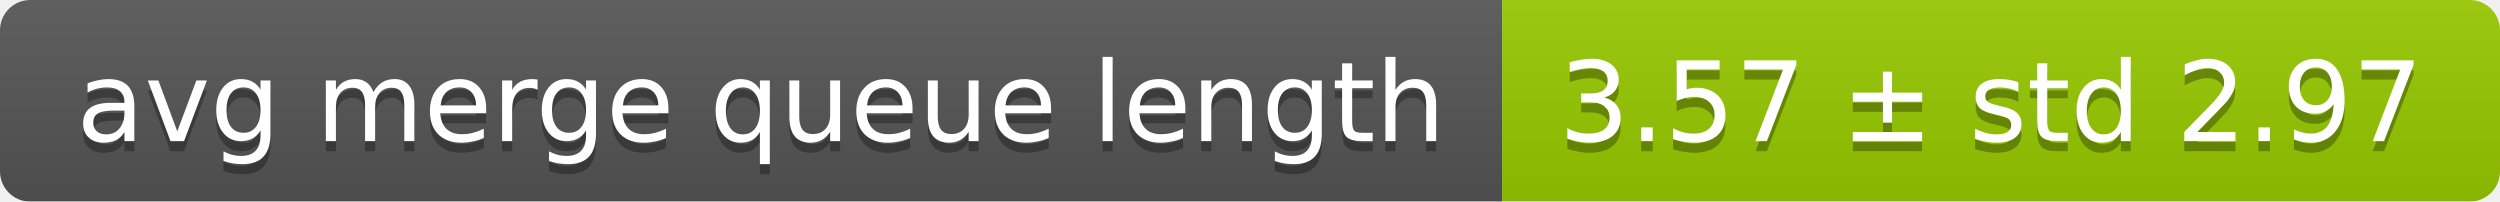
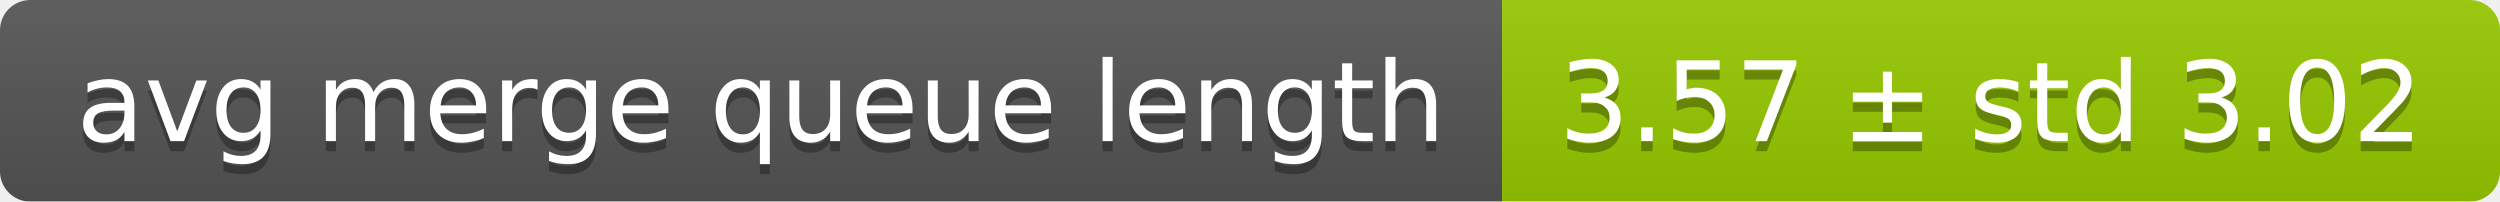
<svg xmlns="http://www.w3.org/2000/svg" width="248" height="20">
  <linearGradient id="smooth" x2="0" y2="100%">
    <stop offset="0" stop-color="#bbb" stop-opacity=".1" />
    <stop offset="1" stop-opacity=".1" />
  </linearGradient>
  <mask id="round">
    <rect width="248" height="20" rx="3" fill="#fff" />
  </mask>
  <g mask="url(#round)">
    <rect width="149" height="20" fill="#555" />
    <rect x="149" width="99" height="20" fill="#97ca00" />
    <rect width="248" height="20" fill="url(#smooth)" />
  </g>
  <g fill="#fff" text-anchor="middle" font-family="DejaVu Sans,Verdana,Geneva,sans-serif" font-size="11">
    <text x="75.5" y="15" fill="#010101" fill-opacity=".3">avg merge queue length</text>
    <text x="75.5" y="14">avg merge queue length</text>
-     <text x="197.5" y="15" fill="#010101" fill-opacity=".3">3.57 ± std 2.97</text>
-     <text x="197.5" y="14">3.57 ± std 2.97</text>
+     <text x="197.5" y="15" fill="#010101" fill-opacity=".3">3.57 ± std 3.02</text>
+     <text x="197.5" y="14">3.57 ± std 3.02</text>
  </g>
</svg>
